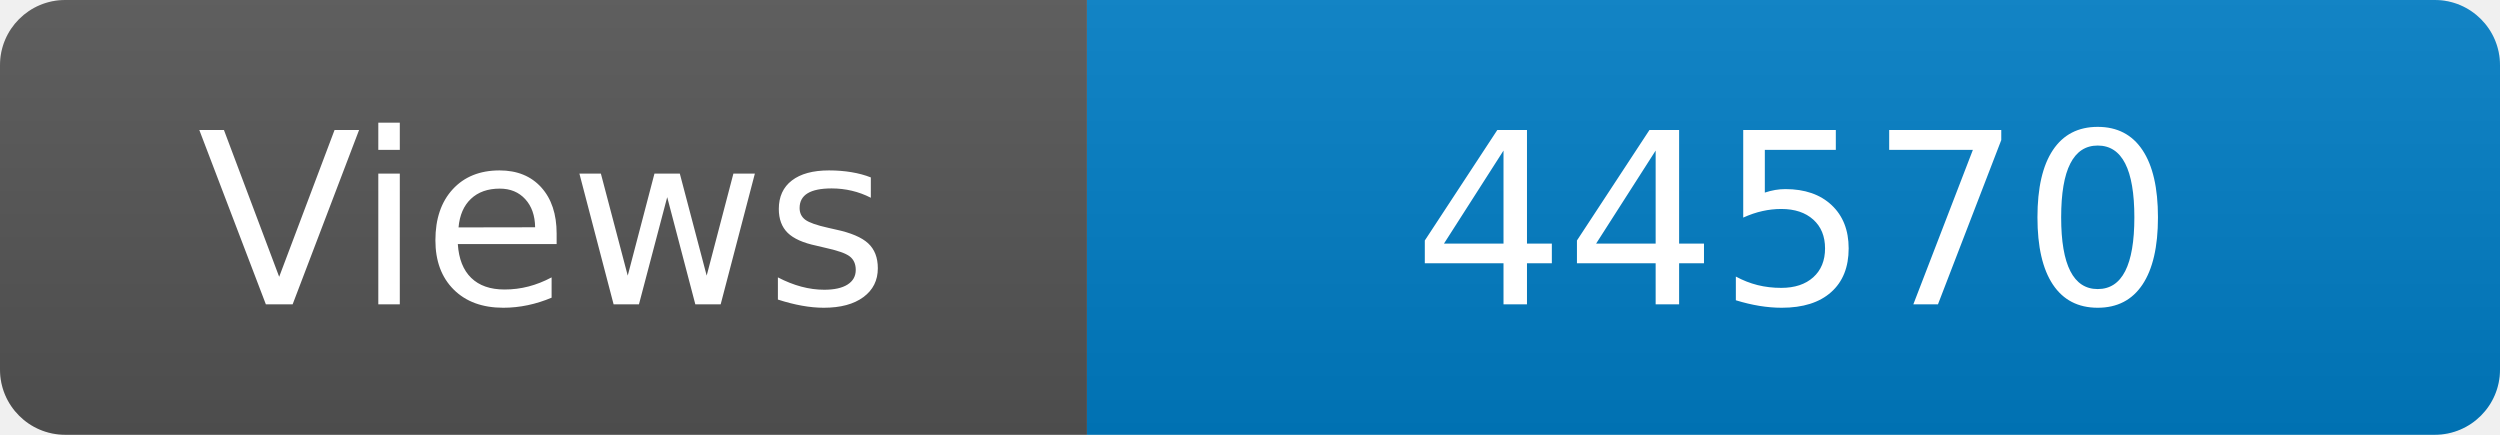
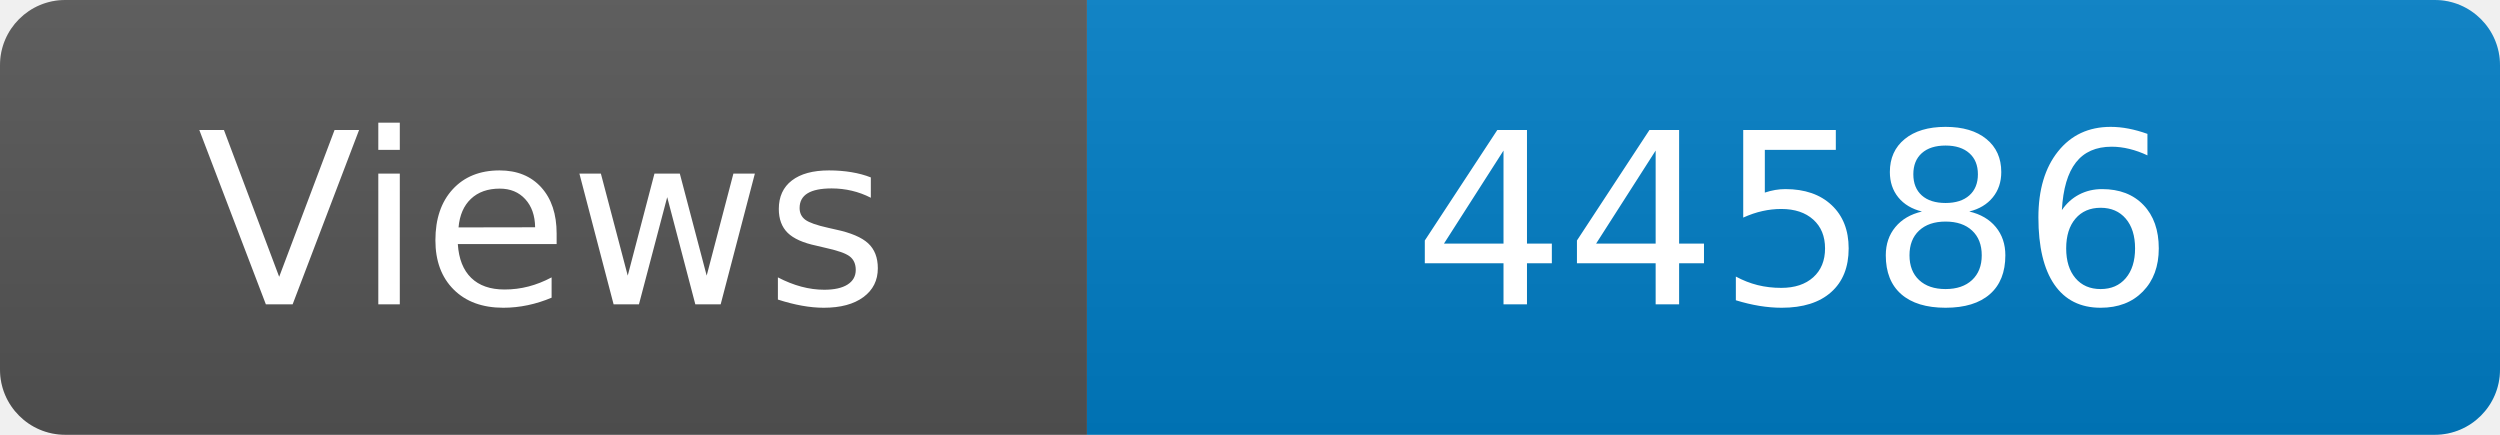
<svg xmlns="http://www.w3.org/2000/svg" width="115" height="20" role="img" aria-label="Maintained?: yes">
  <linearGradient id="s" x2="0" y2="100%">
    <stop offset="0" stop-color="#bbb" stop-opacity=".1" />
    <stop offset="1" stop-opacity=".1" />
  </linearGradient>
  <clipPath id="r">
    <rect width="115" height="20" rx="3" fill="#fff" />
  </clipPath>
  <g clip-path="url(#r)">
    <rect width="50" height="20" fill="#555" />
    <rect x="50" width="160" height="20" fill="#007ec6" />
    <rect width="115" height="20" fill="url(#s)" />
  </g>
  <g fill="#fff" text-anchor="middle" font-family="Verdana,Geneva,DejaVu Sans,sans-serif" font-size="110">
    <text x="250" y="140" transform="scale(.1)" fill="#fff">Views</text>
-     <text x="825" y="140" transform="scale(.1)" fill="#fff">44570</text>
+     <text x="825" y="140" transform="scale(.1)" fill="#fff">44586</text>
  </g>
</svg>
